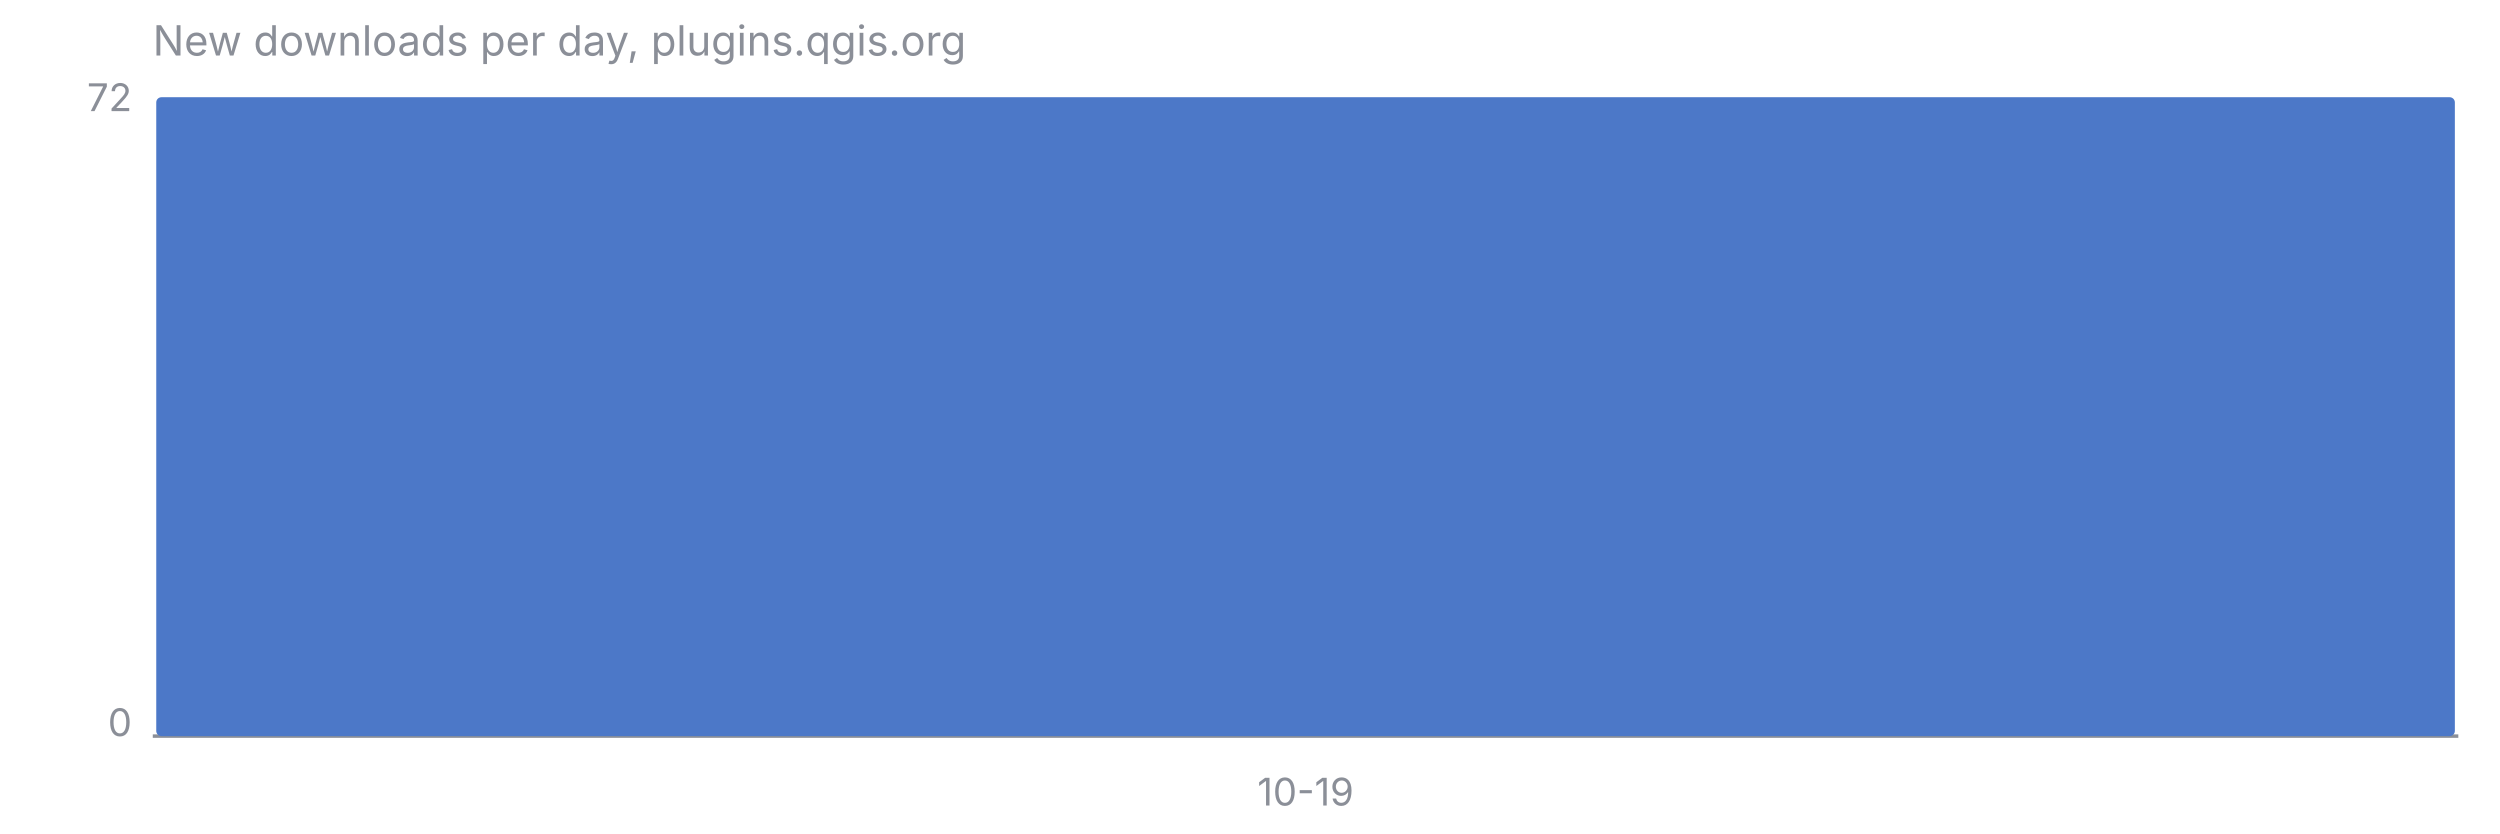
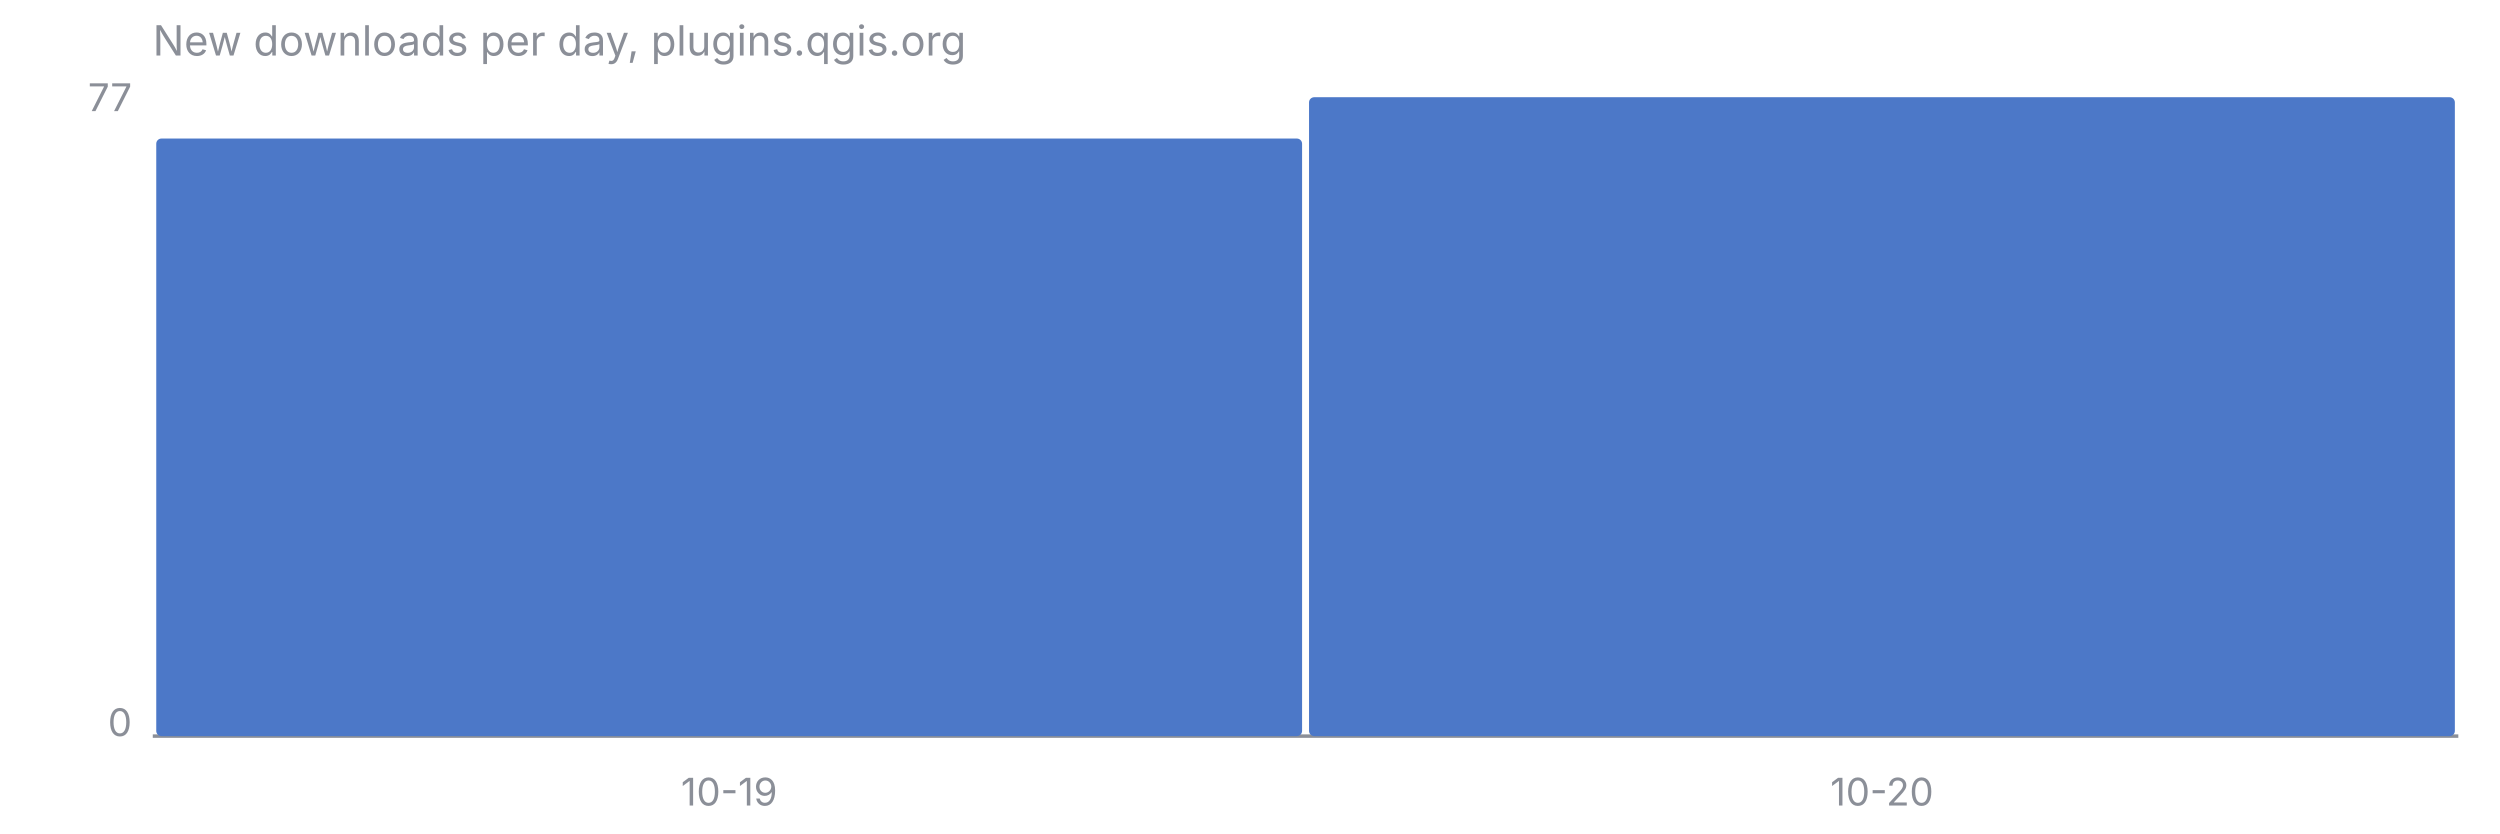
<svg xmlns="http://www.w3.org/2000/svg" viewBox="0 0 720 240" font-family="-apple-system, Segoe UI, sans-serif" font-size="11">
  <text x="44" y="16" fill="#8B8F98" font-size="12">New downloads per day, plugins.qgis.org</text>
  <line x1="44" y1="212" x2="708" y2="212" stroke="#8B8F98" stroke-width="1" />
-   <text x="38" y="32" fill="#8B8F98" text-anchor="end">72</text>
+   <text x="38" y="32" fill="#8B8F98" text-anchor="end">77</text>
  <text x="38" y="212" fill="#8B8F98" text-anchor="end">0</text>
-   <rect x="45.0" y="28.0" width="662.0" height="184.0" rx="1.5" fill="#4C78C8" />
-   <text x="376.0" y="232" fill="#8B8F98" text-anchor="middle">10-19</text>
+   <rect x="45.0" y="39.9" width="330.0" height="172.1" rx="1.5" fill="#4C78C8" />
+   <rect x="377.0" y="28.0" width="330.0" height="184.0" rx="1.5" fill="#4C78C8" />
+   <text x="210.0" y="232" fill="#8B8F98" text-anchor="middle">10-19</text>
+   <text x="542.0" y="232" fill="#8B8F98" text-anchor="middle">10-20</text>
</svg>
